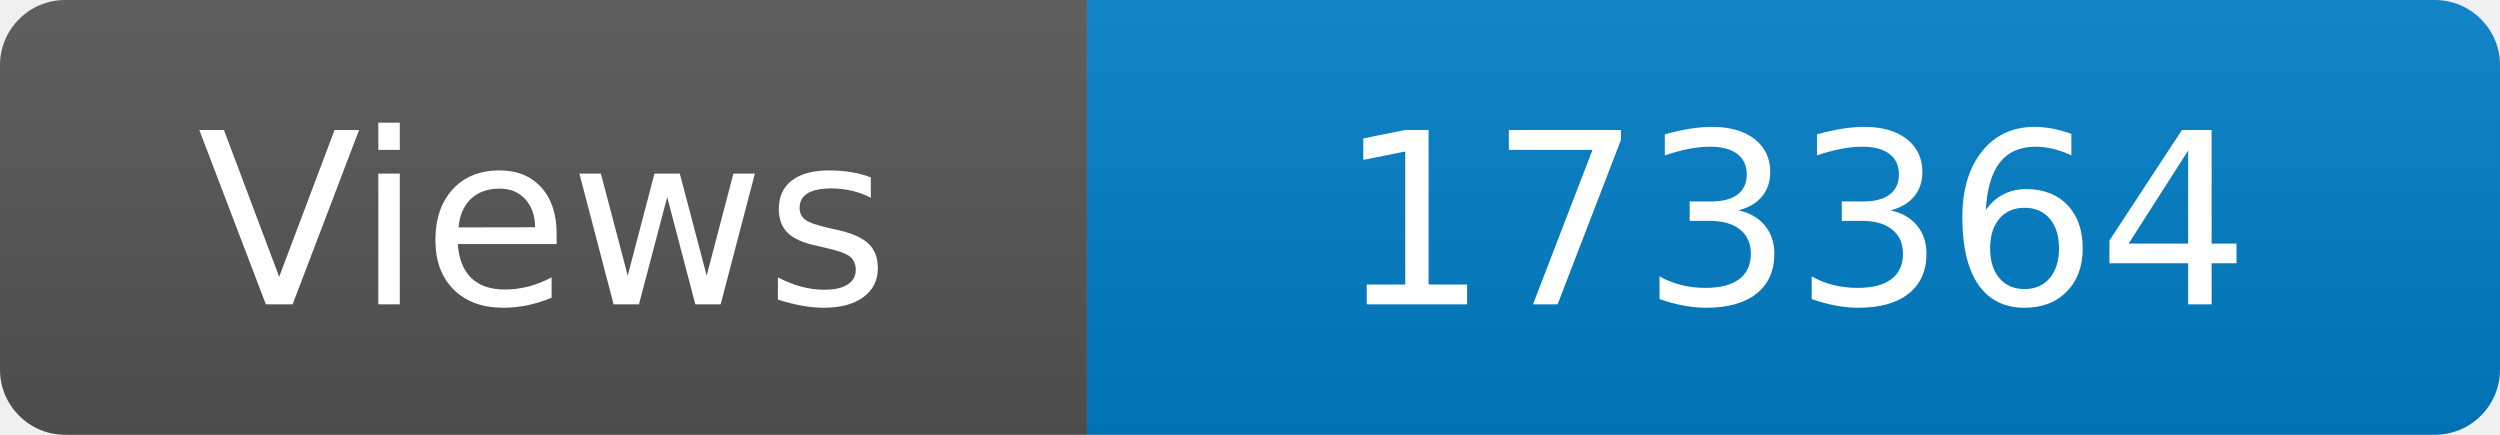
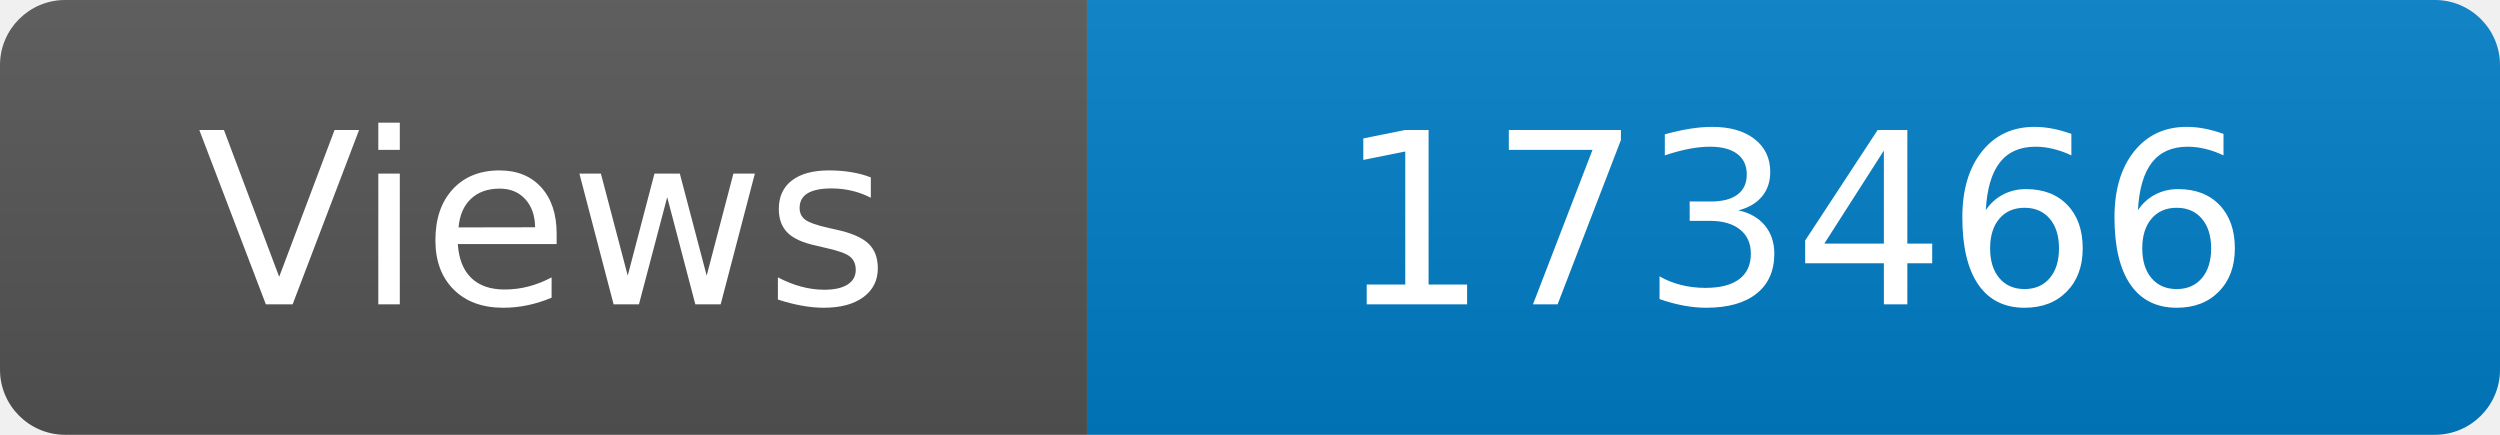
<svg xmlns="http://www.w3.org/2000/svg" width="115" height="20" role="img" aria-label="Maintained?: yes">
  <linearGradient id="s" x2="0" y2="100%">
    <stop offset="0" stop-color="#bbb" stop-opacity=".1" />
    <stop offset="1" stop-opacity=".1" />
  </linearGradient>
  <clipPath id="r">
    <rect width="115" height="20" rx="3" fill="#fff" />
  </clipPath>
  <g clip-path="url(#r)">
    <rect width="50" height="20" fill="#555" />
    <rect x="50" width="160" height="20" fill="#007ec6" />
    <rect width="115" height="20" fill="url(#s)" />
  </g>
  <g fill="#fff" text-anchor="middle" font-family="Verdana,Geneva,DejaVu Sans,sans-serif" font-size="110">
    <text x="250" y="140" transform="scale(.1)" fill="#fff">Views</text>
-     <text x="825" y="140" transform="scale(.1)" fill="#fff">173364</text>
+     <text x="825" y="140" transform="scale(.1)" fill="#fff">173466</text>
  </g>
</svg>
